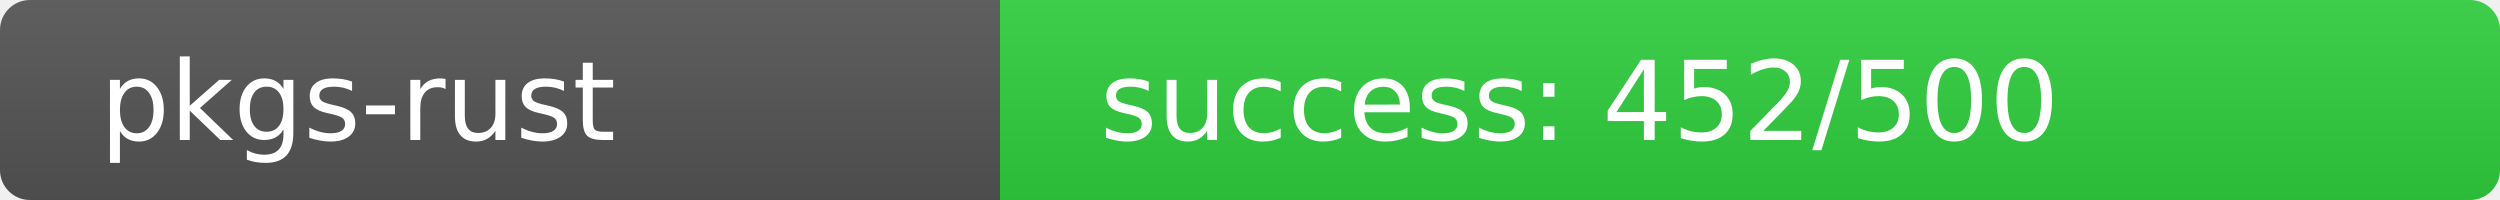
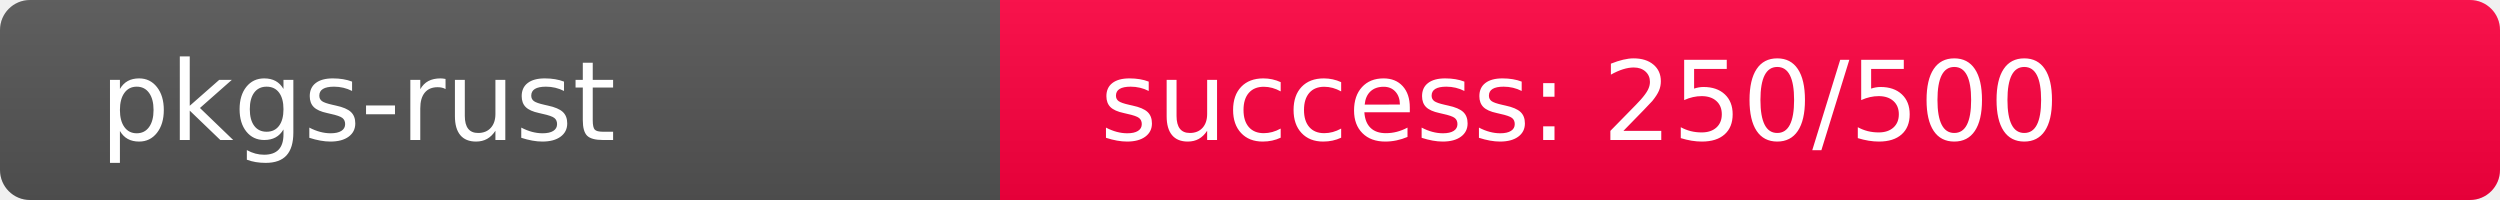
<svg xmlns="http://www.w3.org/2000/svg" width="250" height="20" role="img">
  <linearGradient id="s" x2="0" y2="100%">
    <stop offset="0" stop-color="#bbb" stop-opacity=".1" />
    <stop offset="1" stop-opacity=".1" />
  </linearGradient>
  <clipPath id="r">
    <rect width="250" height="20" rx="3" fill="#fff" />
  </clipPath>
  <g clip-path="url(#r)">
    <rect width="100" height="20" fill="#555" />
-     <rect x="100" width="150" height="20" fill="rgb(49,207,64)" />
+     <rect x="100" width="150" height="20" fill="rgb(256,0,64)" />
    <rect width="250" height="20" fill="url(#s)" />
  </g>
  <g fill="#fff" text-anchor="start" font-family="Verdana,Geneva,DejaVu Sans,sans-serif" text-rendering="geometricPrecision" font-size="110">
    <text x="100" y="140" transform="scale(.1)" fill="#fff">pkgs-rust</text>
-     <text x="1100" y="140" transform="scale(.1)" fill="#fff">success: 452/500</text>
+     <text x="1100" y="140" transform="scale(.1)" fill="#fff">success: 250/500</text>
  </g>
</svg>
